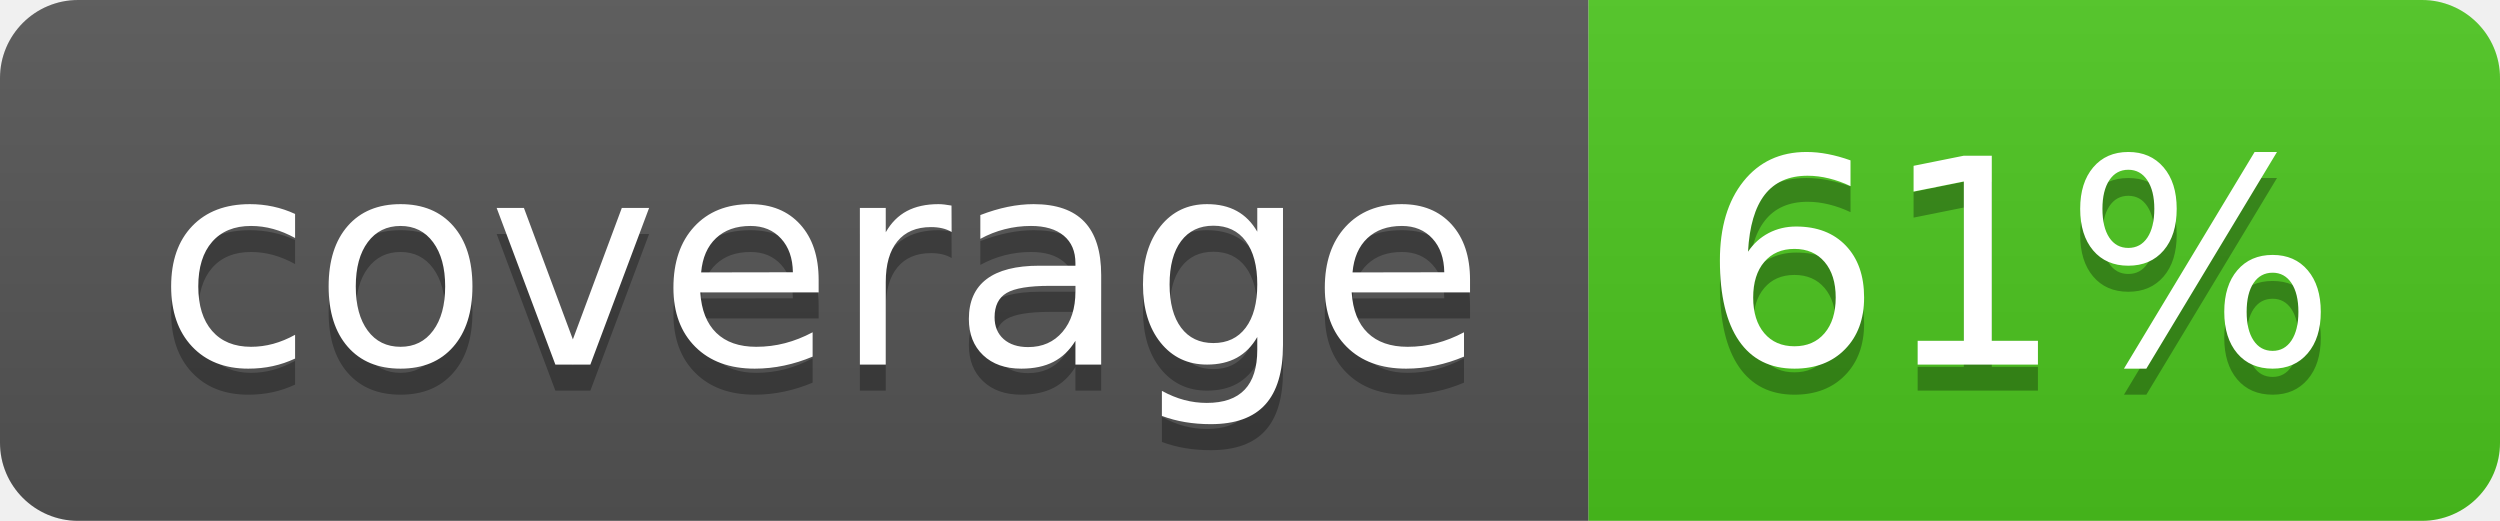
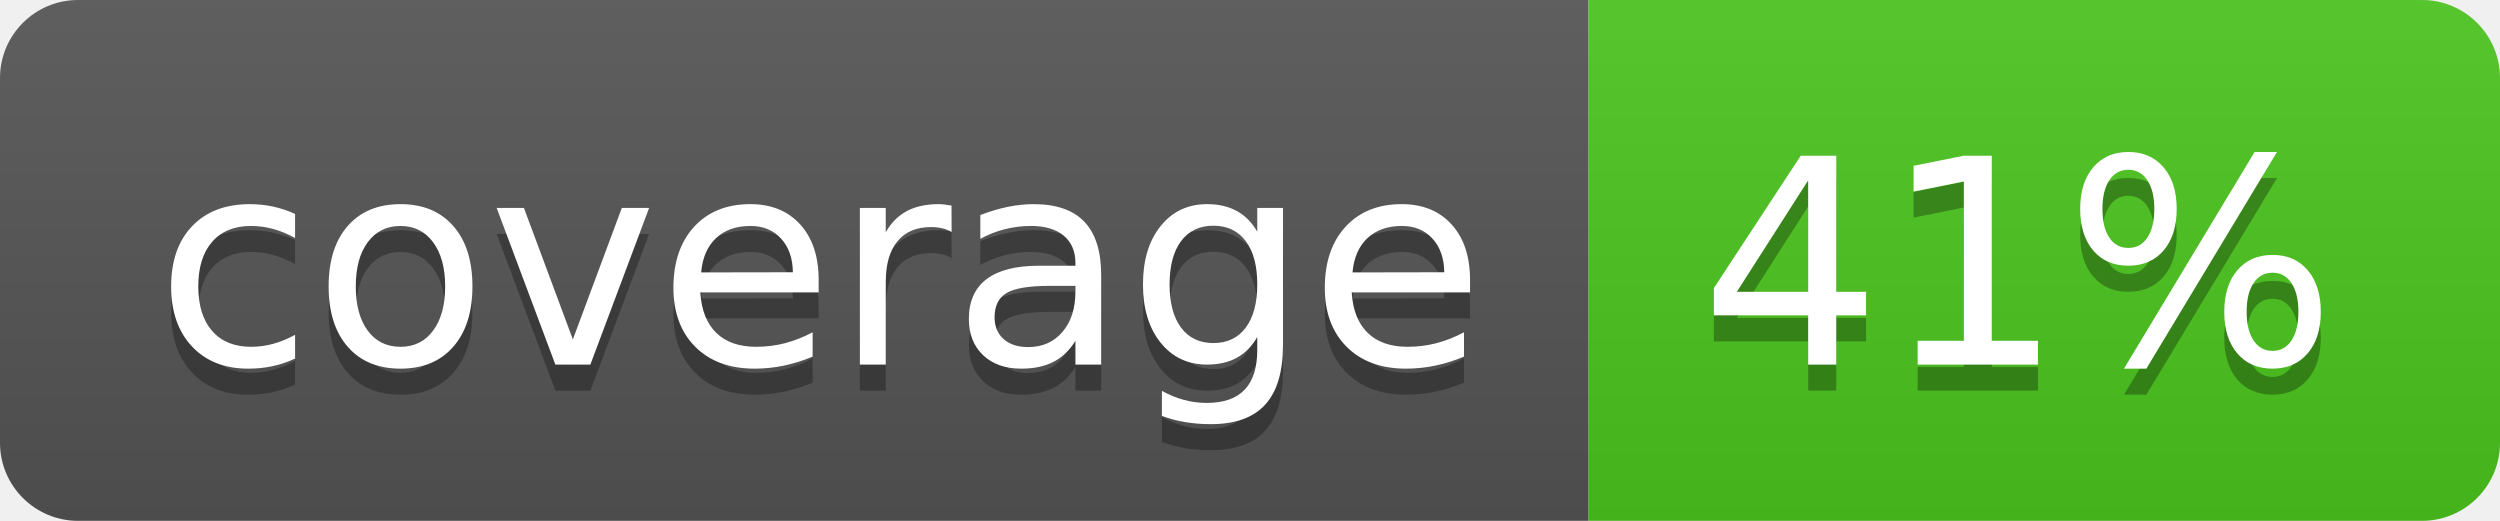
<svg xmlns="http://www.w3.org/2000/svg" width="96" height="20">
  <linearGradient id="b" x2="0" y2="100%">
    <stop offset="0" stop-color="#bbb" stop-opacity=".1" />
    <stop offset="1" stop-opacity=".1" />
  </linearGradient>
  <clipPath id="a">
    <rect width="96" height="20" rx="3" fill="#fff" />
  </clipPath>
  <g clip-path="url(#a)">
    <path fill="#555" d="M0 0h61v20H0z" />
    <path fill="#4CC61E" d="M61 0h35v20H61z" />
    <path fill="url(#b)" d="M0 0h96v20H0z" />
  </g>
  <g fill="#fff" text-anchor="middle" font-family="DejaVu Sans,Verdana,Geneva,sans-serif" font-size="110">
    <text x="315" y="150" fill="#010101" fill-opacity=".3" transform="scale(.1)" textLength="510">coverage</text>
    <text x="315" y="140" transform="scale(.1)" textLength="510">coverage</text>
-     <text x="775" y="150" fill="#010101" fill-opacity=".3" transform="scale(.1)" textLength="250">61%</text>
-     <text x="775" y="140" transform="scale(.1)" textLength="250">61%</text>
+     <text x="775" y="150" fill="#010101" fill-opacity=".3" transform="scale(.1)" textLength="250">41%</text>
+     <text x="775" y="140" transform="scale(.1)" textLength="250">41%</text>
  </g>
</svg>
